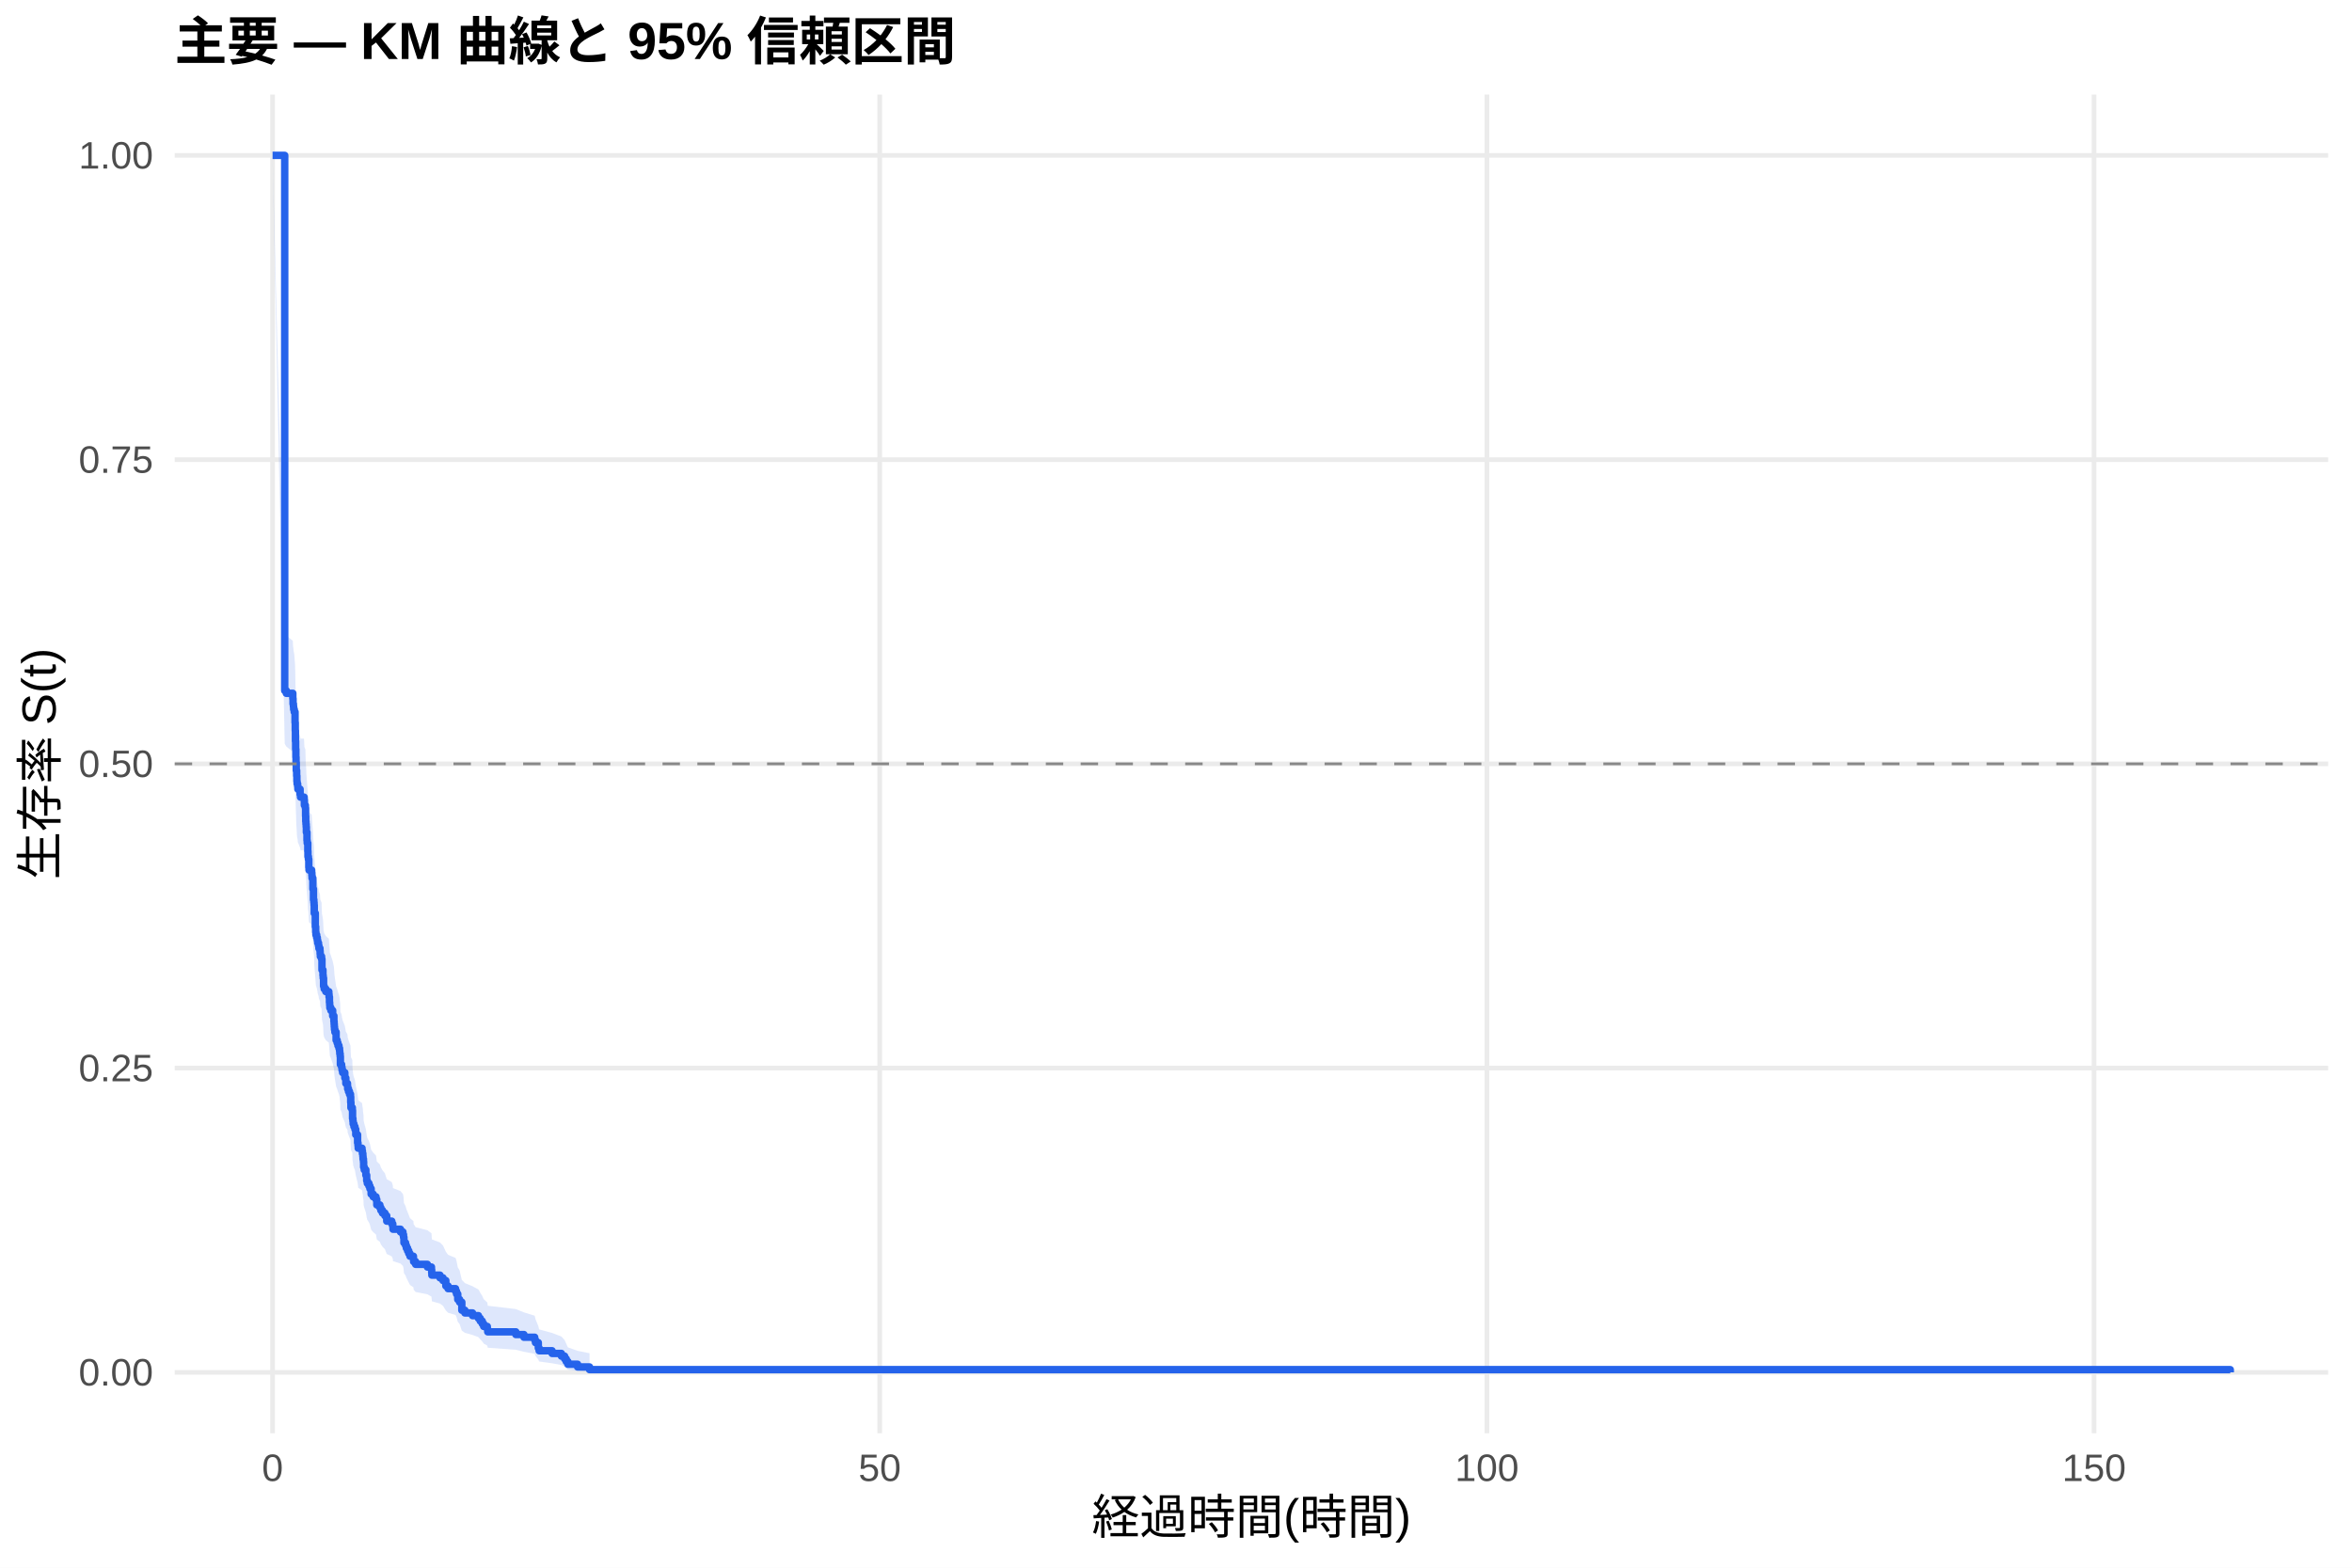
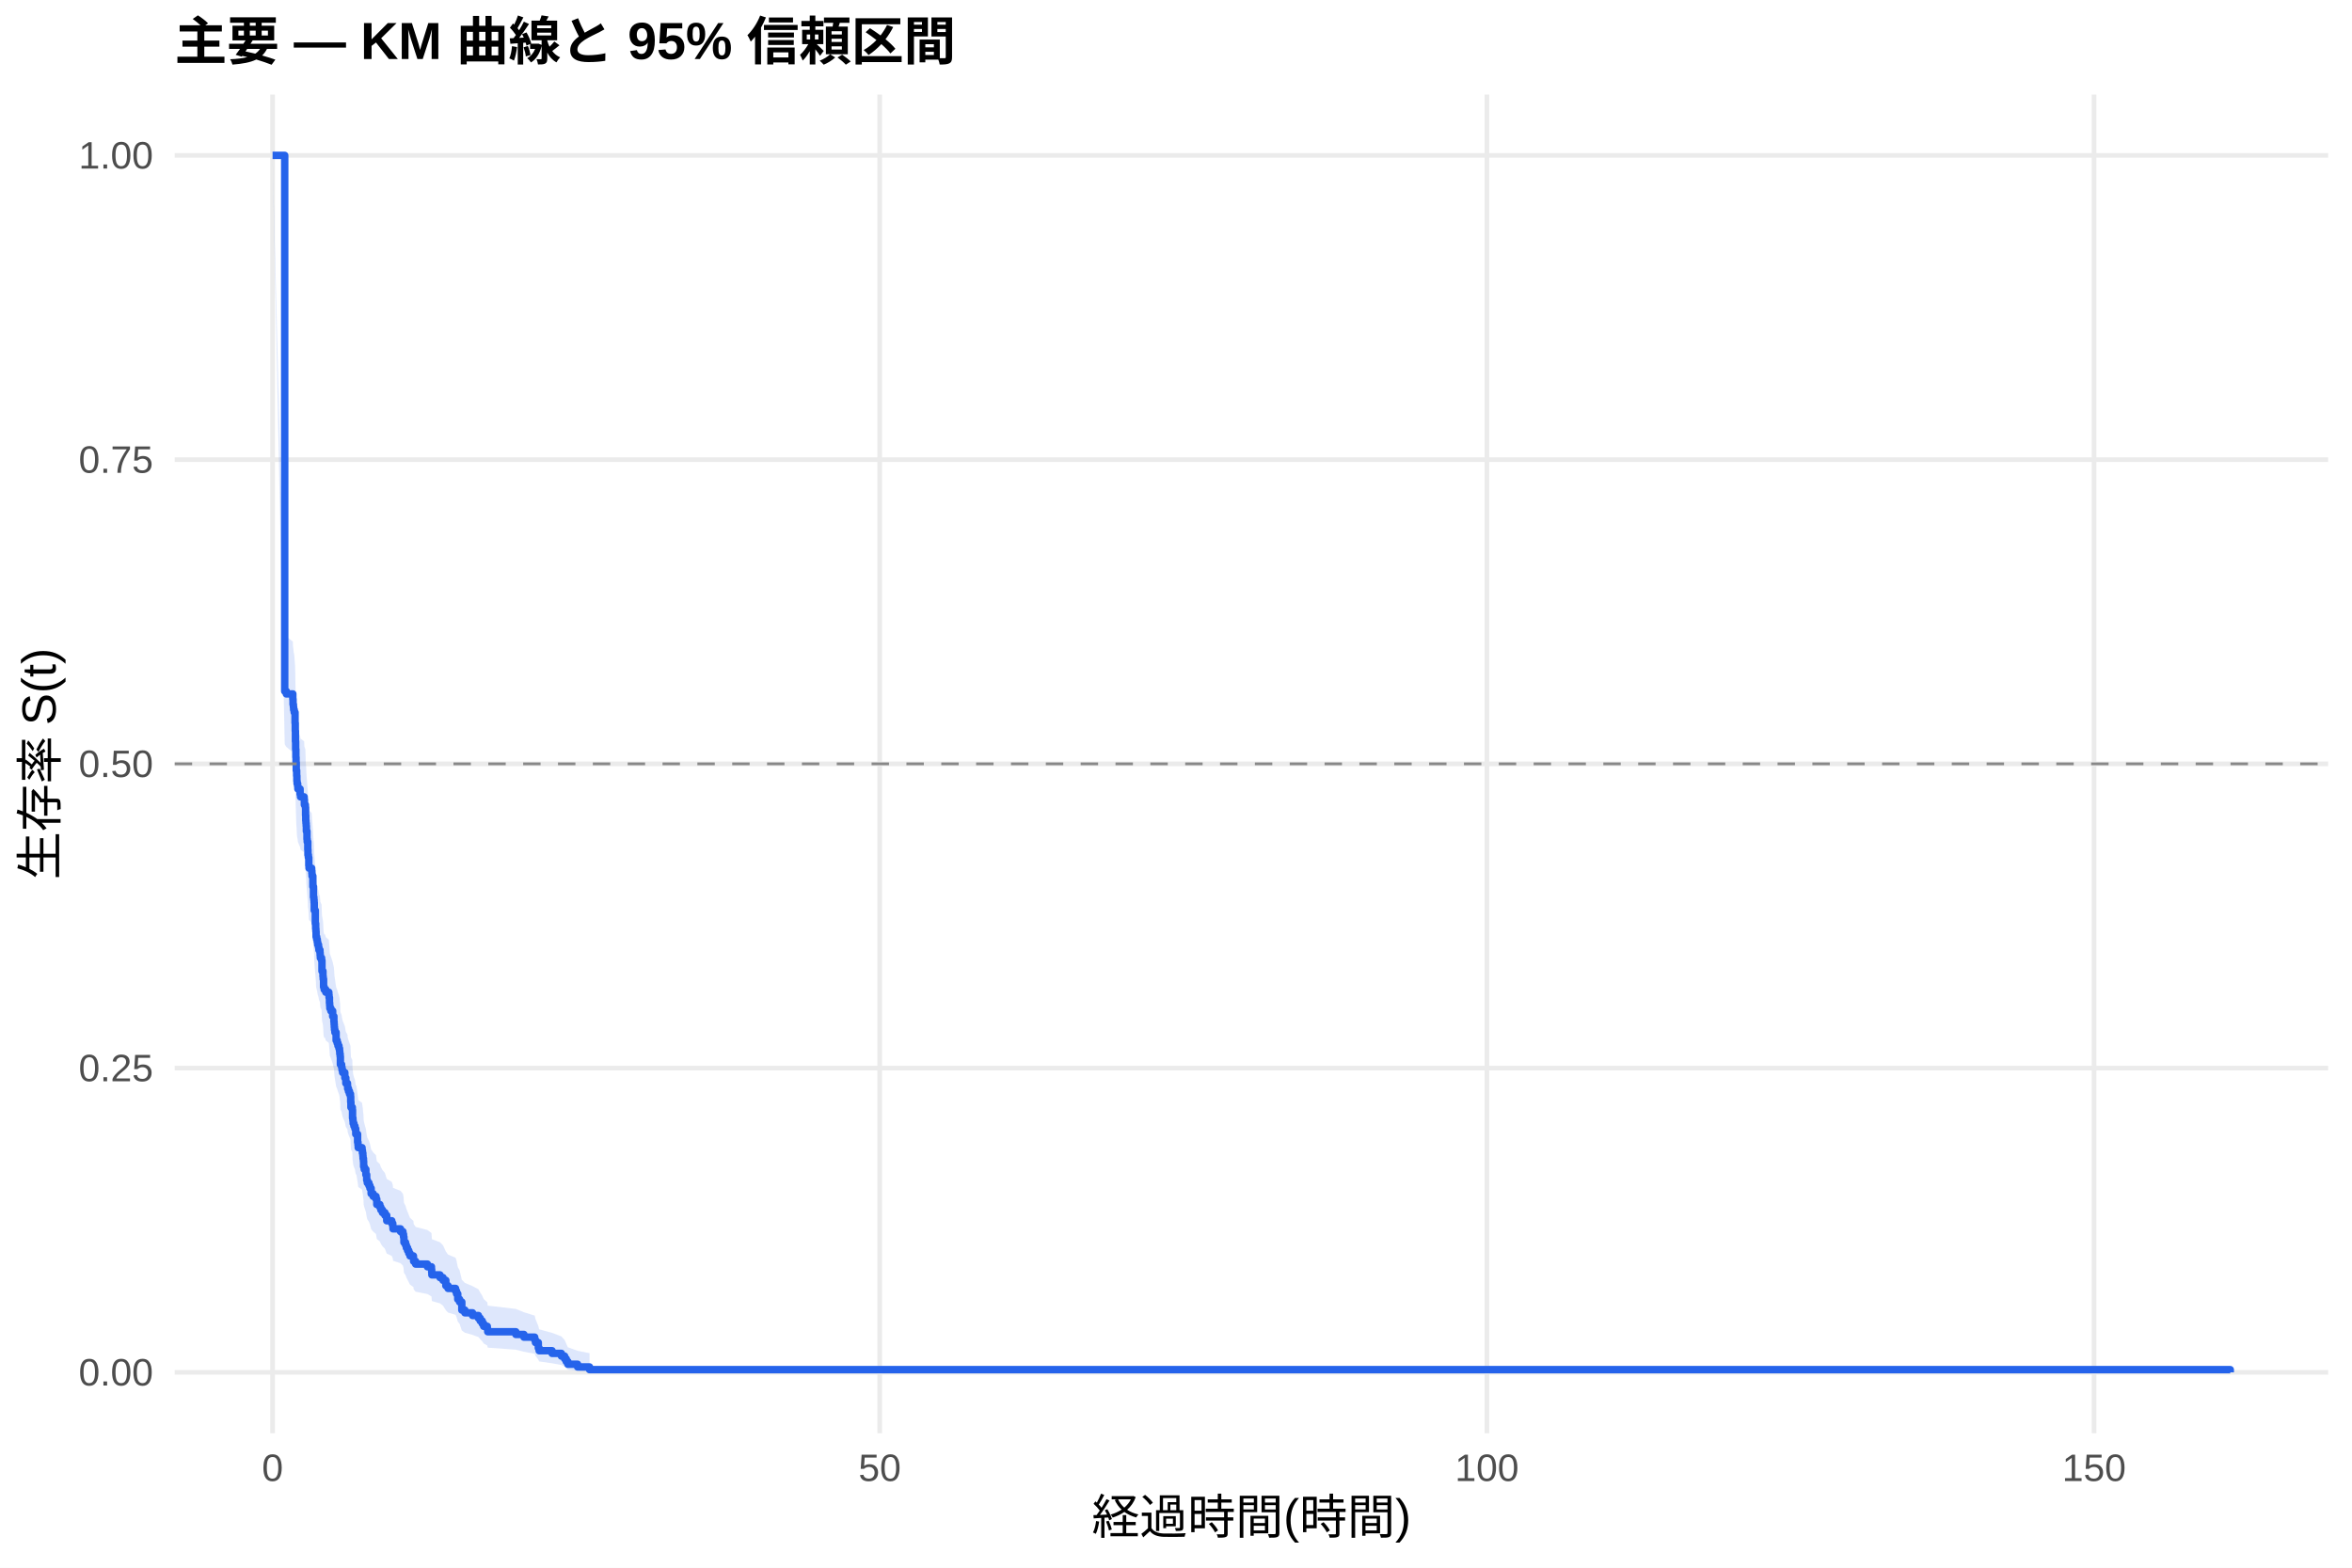
<svg xmlns="http://www.w3.org/2000/svg" width="540.00pt" height="360.00pt" viewBox="0 0 540.00 360.00">
  <g class="svglite">
    <defs>
      <style type="text/css">
    .svglite line, .svglite polyline, .svglite polygon, .svglite path, .svglite rect, .svglite circle {
      fill: none;
      stroke: #000000;
      stroke-linecap: round;
      stroke-linejoin: round;
      stroke-miterlimit: 10.00;
    }
    .svglite text {
      white-space: pre;
    }
    .svglite g.glyphgroup path {
      fill: inherit;
      stroke: none;
    }
  </style>
    </defs>
    <rect width="100%" height="100%" style="stroke: none; fill: #FFFFFF;" />
    <defs>
      <clipPath id="cpMC4wMHw1NDAuMDB8MC4wMHwzNjAuMDA=">
        <rect x="0.00" y="0.00" width="540.00" height="360.00" />
      </clipPath>
    </defs>
    <g clip-path="url(#cpMC4wMHw1NDAuMDB8MC4wMHwzNjAuMDA=)">
      <rect x="0" y="0.00" width="540.00" height="360.00" style="stroke-width: 1.07; stroke: none; fill: #FFFFFF;" />
    </g>
    <defs>
      <clipPath id="cpNDAuMTF8NTM0LjUyfDIxLjcxfDMyOS4xMg==">
        <rect x="40.11" y="21.71" width="494.41" height="307.41" />
      </clipPath>
    </defs>
    <g clip-path="url(#cpNDAuMTF8NTM0LjUyfDIxLjcxfDMyOS4xMg==)">
      <polyline points="40.11,315.14 534.52,315.14 " style="stroke-width: 1.07; stroke: #EBEBEB; stroke-linecap: butt;" />
      <polyline points="40.11,245.28 534.52,245.28 " style="stroke-width: 1.07; stroke: #EBEBEB; stroke-linecap: butt;" />
      <polyline points="40.11,175.41 534.52,175.41 " style="stroke-width: 1.07; stroke: #EBEBEB; stroke-linecap: butt;" />
      <polyline points="40.11,105.55 534.52,105.55 " style="stroke-width: 1.07; stroke: #EBEBEB; stroke-linecap: butt;" />
      <polyline points="40.11,35.68 534.52,35.68 " style="stroke-width: 1.07; stroke: #EBEBEB; stroke-linecap: butt;" />
      <polyline points="62.58,329.12 62.58,21.71 " style="stroke-width: 1.07; stroke: #EBEBEB; stroke-linecap: butt;" />
      <polyline points="201.98,329.12 201.98,21.71 " style="stroke-width: 1.07; stroke: #EBEBEB; stroke-linecap: butt;" />
      <polyline points="341.38,329.12 341.38,21.71 " style="stroke-width: 1.07; stroke: #EBEBEB; stroke-linecap: butt;" />
      <polyline points="480.78,329.12 480.78,21.71 " style="stroke-width: 1.07; stroke: #EBEBEB; stroke-linecap: butt;" />
-       <polygon points="62.58,35.68 65.37,145.35 65.74,145.95 67.23,147.15 67.28,148.36 67.37,148.96 67.42,149.57 67.55,150.17 67.74,152.59 67.79,154.40 67.83,156.83 67.88,158.65 67.93,160.47 67.97,161.69 68.02,163.52 68.11,164.74 68.16,165.96 68.21,166.57 68.34,167.18 68.39,167.79 68.90,169.01 69.00,169.62 69.79,169.62 69.83,170.24 69.88,171.48 70.11,172.10 70.16,173.97 70.20,175.21 70.25,175.83 70.30,176.46 70.34,177.70 70.48,179.57 70.53,180.19 70.67,182.07 70.71,183.32 70.81,183.94 70.90,185.82 70.95,186.45 71.55,187.07 71.60,187.70 71.64,188.33 71.83,190.84 71.97,193.36 72.06,193.99 72.11,194.62 72.15,196.51 72.39,199.67 72.48,200.93 72.53,201.57 72.71,202.20 72.85,202.83 72.94,203.47 73.13,204.10 73.22,204.74 73.46,205.37 73.50,206.01 73.55,206.64 73.83,207.28 73.92,209.83 74.15,211.10 74.20,211.74 74.29,213.65 74.43,214.29 74.80,214.93 75.50,215.57 75.55,216.21 75.64,217.49 75.69,218.14 75.73,218.78 75.97,219.42 76.38,220.70 76.66,221.99 76.71,222.63 76.75,223.28 76.80,223.92 76.89,224.57 77.17,226.50 77.41,227.15 77.59,227.79 77.82,228.44 77.96,229.09 78.01,229.73 78.10,230.38 78.15,232.33 78.43,232.98 78.52,233.63 78.66,234.28 79.17,235.58 79.40,236.88 79.78,237.53 79.82,238.19 80.01,238.84 80.24,239.49 80.47,240.15 80.52,241.45 80.57,242.77 80.89,243.42 80.94,245.39 81.03,246.05 81.08,246.71 81.26,247.37 81.49,248.03 81.68,249.35 82.10,251.33 82.19,251.99 82.24,252.65 83.12,253.32 83.21,253.98 83.31,254.65 83.35,255.31 83.45,255.98 83.49,257.31 83.63,257.98 84.00,259.31 84.19,260.65 84.33,261.32 84.70,261.99 84.93,262.67 85.21,264.01 85.68,264.68 86.33,265.36 86.51,266.71 87.21,267.39 87.44,268.06 87.81,268.74 88.37,269.42 88.79,270.78 89.95,271.46 90.18,272.15 90.23,272.83 91.95,273.51 92.51,274.20 92.65,274.89 92.74,276.26 93.11,276.95 93.30,277.64 93.58,278.33 93.85,279.02 94.13,279.72 94.92,280.41 94.97,281.11 95.43,281.81 98.13,282.51 99.06,283.21 99.11,283.91 99.15,284.61 101.01,285.31 101.71,286.02 102.36,287.44 102.87,288.15 104.59,288.86 104.82,289.58 105.10,291.01 105.52,291.73 106.03,293.91 106.73,294.64 108.49,295.37 109.84,296.11 110.26,296.85 110.72,297.59 111.05,298.34 111.88,299.09 111.98,299.85 118.43,300.61 120.29,301.37 122.76,302.14 122.94,302.92 123.59,304.49 123.78,305.28 126.75,306.09 128.89,306.91 129.63,307.73 130.00,308.56 130.38,309.40 132.61,310.20 135.35,310.75 135.35,315.06 132.61,314.83 130.38,314.54 130.00,314.21 129.63,313.85 128.89,313.46 126.75,313.06 123.78,312.65 123.59,312.22 122.94,311.34 122.76,310.88 120.29,310.42 118.43,309.96 111.98,309.49 111.88,309.01 111.05,308.53 110.72,308.04 110.26,307.55 109.84,307.06 108.49,306.56 106.73,306.06 106.03,305.56 105.52,304.04 105.10,303.53 104.82,302.49 104.59,301.97 102.87,301.45 102.36,300.93 101.71,299.88 101.01,299.35 99.15,298.82 99.11,298.29 99.06,297.76 98.13,297.22 95.43,296.69 94.97,296.15 94.92,295.61 94.13,295.07 93.85,294.53 93.58,293.99 93.30,293.44 93.11,292.90 92.74,292.36 92.65,291.26 92.51,290.71 91.95,290.16 90.23,289.61 90.18,289.06 89.95,288.51 88.79,287.96 88.37,286.85 87.81,286.29 87.44,285.74 87.21,285.18 86.51,284.62 86.33,283.50 85.68,282.94 85.21,282.38 84.93,281.26 84.70,280.70 84.33,280.13 84.19,279.57 84.00,278.44 83.63,277.30 83.49,276.74 83.45,275.60 83.35,275.03 83.31,274.46 83.21,273.89 83.12,273.32 82.24,272.75 82.19,272.18 82.10,271.60 81.68,269.88 81.49,268.73 81.26,268.16 81.08,267.58 81.03,267.00 80.94,266.43 80.89,264.69 80.57,264.11 80.52,262.96 80.47,261.80 80.24,261.21 80.01,260.63 79.82,260.05 79.78,259.47 79.40,258.89 79.17,257.72 78.66,256.55 78.52,255.97 78.43,255.38 78.15,254.80 78.10,253.04 78.01,252.45 77.96,251.86 77.82,251.27 77.59,250.69 77.41,250.10 77.17,249.51 76.89,247.74 76.80,247.15 76.75,246.56 76.71,245.97 76.66,245.38 76.38,244.19 75.97,243.01 75.73,242.41 75.69,241.82 75.64,241.23 75.55,240.04 75.50,239.44 74.80,238.85 74.43,238.25 74.29,237.66 74.20,235.87 74.15,235.27 73.92,234.08 73.83,231.68 73.55,231.09 73.50,230.49 73.46,229.89 73.22,229.29 73.13,228.69 72.94,228.09 72.85,227.49 72.71,226.88 72.53,226.28 72.48,225.68 72.39,224.48 72.15,221.46 72.11,219.65 72.06,219.04 71.97,218.44 71.83,216.02 71.64,213.59 71.60,212.98 71.55,212.37 70.95,211.77 70.90,211.16 70.81,209.33 70.71,208.72 70.67,207.50 70.53,205.67 70.48,205.06 70.34,203.22 70.30,202.00 70.25,201.39 70.20,200.78 70.16,199.55 70.11,197.71 69.88,197.09 69.83,195.86 69.79,195.25 69.00,195.25 68.90,194.64 68.39,193.43 68.34,192.82 68.21,192.21 68.16,191.61 68.11,190.39 68.02,189.18 67.97,187.35 67.93,186.13 67.88,184.30 67.83,182.47 67.79,180.02 67.74,178.18 67.55,175.73 67.42,175.12 67.37,174.50 67.28,173.89 67.23,172.66 65.74,171.43 65.37,170.81 62.58,35.68 " style="stroke-width: 0.00; stroke: none; stroke-linecap: butt; fill: #2563EB; fill-opacity: 0.15;" />
-       <polyline points="62.58,35.68 65.37,145.35 65.74,145.95 67.23,147.15 67.28,148.36 67.37,148.96 67.42,149.57 67.55,150.17 67.74,152.59 67.79,154.40 67.83,156.83 67.88,158.65 67.93,160.47 67.97,161.69 68.02,163.52 68.11,164.74 68.16,165.96 68.21,166.57 68.34,167.18 68.39,167.79 68.90,169.01 69.00,169.62 69.79,169.62 69.83,170.24 69.88,171.48 70.11,172.10 70.16,173.97 70.20,175.21 70.25,175.83 70.30,176.46 70.34,177.70 70.48,179.57 70.53,180.19 70.67,182.07 70.71,183.32 70.81,183.94 70.90,185.82 70.95,186.45 71.55,187.07 71.60,187.70 71.64,188.33 71.83,190.84 71.97,193.36 72.06,193.99 72.11,194.62 72.15,196.51 72.39,199.67 72.48,200.93 72.53,201.57 72.71,202.20 72.85,202.83 72.94,203.47 73.13,204.10 73.22,204.74 73.46,205.37 73.50,206.01 73.55,206.64 73.83,207.28 73.92,209.83 74.15,211.10 74.20,211.74 74.29,213.65 74.43,214.29 74.80,214.93 75.50,215.57 75.55,216.21 75.64,217.49 75.69,218.14 75.73,218.78 75.97,219.42 76.38,220.70 76.66,221.99 76.71,222.63 76.75,223.28 76.80,223.92 76.89,224.57 77.17,226.50 77.41,227.15 77.59,227.79 77.82,228.44 77.96,229.09 78.01,229.73 78.10,230.38 78.15,232.33 78.43,232.98 78.52,233.63 78.66,234.28 79.17,235.58 79.40,236.88 79.78,237.53 79.82,238.19 80.01,238.84 80.24,239.49 80.47,240.15 80.52,241.45 80.57,242.77 80.89,243.42 80.94,245.39 81.03,246.05 81.08,246.71 81.26,247.37 81.49,248.03 81.68,249.35 82.10,251.33 82.19,251.99 82.24,252.65 83.12,253.32 83.21,253.98 83.31,254.65 83.35,255.31 83.45,255.98 83.49,257.31 83.63,257.98 84.00,259.31 84.19,260.65 84.33,261.32 84.70,261.99 84.93,262.67 85.21,264.01 85.68,264.68 86.33,265.36 86.51,266.71 87.21,267.39 87.44,268.06 87.81,268.74 88.37,269.42 88.79,270.78 89.95,271.46 90.18,272.15 90.23,272.83 91.95,273.51 92.51,274.20 92.65,274.89 92.74,276.26 93.11,276.95 93.30,277.64 93.58,278.33 93.85,279.02 94.13,279.72 94.92,280.41 94.97,281.11 95.43,281.81 98.13,282.51 99.06,283.21 99.11,283.91 99.15,284.61 101.01,285.31 101.71,286.02 102.36,287.44 102.87,288.15 104.59,288.86 104.82,289.58 105.10,291.01 105.52,291.73 106.03,293.91 106.73,294.64 108.49,295.37 109.84,296.11 110.26,296.85 110.72,297.59 111.05,298.34 111.88,299.09 111.98,299.85 118.43,300.61 120.29,301.37 122.76,302.14 122.94,302.92 123.59,304.49 123.78,305.28 126.75,306.09 128.89,306.91 129.63,307.73 130.00,308.56 130.38,309.40 132.61,310.20 135.35,310.75 " style="stroke-width: 1.07; stroke: none; stroke-linecap: butt;" />
-       <polyline points="135.35,315.06 132.61,314.83 130.38,314.54 130.00,314.21 129.63,313.85 128.89,313.46 126.75,313.06 123.78,312.65 123.59,312.22 122.94,311.34 122.76,310.88 120.29,310.42 118.43,309.96 111.98,309.49 111.88,309.01 111.05,308.53 110.72,308.04 110.26,307.55 109.84,307.06 108.49,306.56 106.73,306.06 106.03,305.56 105.52,304.04 105.10,303.53 104.82,302.49 104.59,301.97 102.87,301.45 102.36,300.93 101.71,299.88 101.01,299.35 99.15,298.82 99.11,298.29 99.06,297.76 98.13,297.22 95.43,296.69 94.97,296.15 94.92,295.61 94.13,295.07 93.85,294.53 93.58,293.99 93.30,293.44 93.11,292.90 92.74,292.36 92.65,291.26 92.51,290.71 91.95,290.16 90.23,289.61 90.18,289.06 89.95,288.51 88.79,287.96 88.37,286.85 87.81,286.29 87.44,285.74 87.21,285.18 86.51,284.62 86.33,283.50 85.68,282.94 85.21,282.38 84.93,281.26 84.70,280.70 84.33,280.13 84.19,279.57 84.00,278.44 83.63,277.30 83.49,276.74 83.45,275.60 83.35,275.03 83.31,274.46 83.21,273.89 83.12,273.32 82.24,272.75 82.19,272.18 82.10,271.60 81.68,269.88 81.49,268.73 81.26,268.16 81.08,267.58 81.03,267.00 80.94,266.43 80.89,264.69 80.57,264.11 80.52,262.96 80.47,261.80 80.24,261.21 80.01,260.63 79.82,260.05 79.78,259.47 79.40,258.89 79.17,257.72 78.66,256.55 78.52,255.97 78.43,255.38 78.15,254.80 78.10,253.04 78.01,252.45 77.96,251.86 77.82,251.27 77.59,250.69 77.41,250.10 77.17,249.51 76.89,247.74 76.80,247.15 76.75,246.56 76.71,245.97 76.66,245.38 76.38,244.19 75.97,243.01 75.73,242.41 75.69,241.82 75.64,241.23 75.55,240.04 75.50,239.44 74.80,238.85 74.43,238.25 74.29,237.66 74.20,235.87 74.15,235.27 73.92,234.08 73.83,231.68 73.55,231.09 73.50,230.49 73.46,229.89 73.22,229.29 73.13,228.69 72.94,228.09 72.85,227.49 72.71,226.88 72.53,226.28 72.48,225.68 72.39,224.48 72.15,221.46 72.11,219.65 72.06,219.04 71.97,218.44 71.83,216.02 71.64,213.59 71.60,212.98 71.55,212.37 70.95,211.77 70.90,211.16 70.81,209.33 70.71,208.72 70.67,207.50 70.53,205.67 70.48,205.06 70.34,203.22 70.30,202.00 70.25,201.39 70.20,200.78 70.16,199.55 70.11,197.71 69.88,197.09 69.83,195.86 69.79,195.25 69.00,195.25 68.90,194.64 68.39,193.43 68.34,192.82 68.21,192.21 68.16,191.61 68.11,190.39 68.02,189.18 67.97,187.35 67.93,186.13 67.88,184.30 67.83,182.47 67.79,180.02 67.74,178.18 67.55,175.73 67.42,175.12 67.37,174.50 67.28,173.89 67.23,172.66 65.74,171.43 65.37,170.81 62.58,35.68 " style="stroke-width: 1.07; stroke: none; stroke-linecap: butt;" />
-       <polyline points="62.58,35.68 65.37,35.68 65.37,158.60 65.74,158.60 65.74,159.21 67.23,159.21 67.23,160.43 67.28,160.43 67.28,161.65 67.37,161.65 67.37,162.26 67.42,162.26 67.42,162.88 67.55,162.88 67.55,163.49 67.74,163.49 67.74,165.93 67.79,165.93 67.79,167.77 67.83,167.77 67.83,170.21 67.88,170.21 67.88,172.05 67.93,172.05 67.93,173.88 67.97,173.88 67.97,175.11 68.02,175.11 68.02,176.94 68.11,176.94 68.11,178.16 68.16,178.16 68.16,179.39 68.21,179.39 68.21,180.00 68.34,180.00 68.34,180.61 68.39,180.61 68.39,181.22 68.90,181.22 68.90,182.44 69.00,182.44 69.00,183.06 69.79,183.06 69.79,183.06 69.83,183.06 69.83,183.68 69.88,183.68 69.88,184.92 70.11,184.92 70.11,185.54 70.16,185.54 70.16,187.40 70.20,187.40 70.20,188.64 70.25,188.64 70.25,189.26 70.30,189.26 70.30,189.88 70.34,189.88 70.34,191.12 70.48,191.12 70.48,192.98 70.53,192.98 70.53,193.60 70.67,193.60 70.67,195.46 70.71,195.46 70.71,196.70 70.81,196.70 70.81,197.32 70.90,197.32 70.90,199.18 70.95,199.18 70.95,199.80 71.55,199.80 71.55,200.42 71.60,200.42 71.60,201.04 71.64,201.04 71.64,201.66 71.83,201.66 71.83,204.14 71.97,204.14 71.97,206.62 72.06,206.62 72.06,207.24 72.11,207.24 72.11,207.86 72.15,207.86 72.15,209.72 72.39,209.72 72.39,212.82 72.48,212.82 72.48,214.06 72.53,214.06 72.53,214.68 72.71,214.68 72.71,215.30 72.85,215.30 72.85,215.92 72.94,215.92 72.94,216.54 73.13,216.54 73.13,217.16 73.22,217.16 73.22,217.78 73.46,217.78 73.46,218.40 73.50,218.40 73.50,219.02 73.55,219.02 73.55,219.64 73.83,219.64 73.83,220.26 73.92,220.26 73.92,222.74 74.15,222.74 74.15,223.98 74.20,223.98 74.20,224.60 74.29,224.60 74.29,226.46 74.43,226.46 74.43,227.08 74.80,227.08 74.80,227.71 75.50,227.71 75.50,228.33 75.55,228.33 75.55,228.95 75.64,228.95 75.64,230.19 75.69,230.19 75.69,230.81 75.73,230.81 75.73,231.43 75.97,231.43 75.97,232.05 76.38,232.05 76.38,233.29 76.66,233.29 76.66,234.53 76.71,234.53 76.71,235.15 76.75,235.15 76.75,235.77 76.80,235.77 76.80,236.39 76.89,236.39 76.89,237.01 77.17,237.01 77.17,238.87 77.41,238.87 77.41,239.49 77.59,239.49 77.59,240.11 77.82,240.11 77.82,240.73 77.96,240.73 77.96,241.35 78.01,241.35 78.01,241.97 78.10,241.97 78.10,242.59 78.15,242.59 78.15,244.45 78.43,244.45 78.43,245.07 78.52,245.07 78.52,245.69 78.66,245.69 78.66,246.31 79.17,246.31 79.17,247.55 79.40,247.55 79.40,248.79 79.78,248.79 79.78,249.41 79.82,249.41 79.82,250.03 80.01,250.03 80.01,250.65 80.24,250.65 80.24,251.27 80.47,251.27 80.47,251.89 80.52,251.89 80.52,253.13 80.57,253.13 80.57,254.37 80.89,254.37 80.89,254.99 80.94,254.99 80.94,256.85 81.03,256.85 81.03,257.47 81.08,257.47 81.08,258.09 81.26,258.09 81.26,258.71 81.49,258.71 81.49,259.33 81.68,259.33 81.68,260.57 82.10,260.57 82.10,262.43 82.19,262.43 82.19,263.05 82.24,263.05 82.24,263.67 83.12,263.67 83.12,264.29 83.21,264.29 83.21,264.91 83.31,264.91 83.31,265.53 83.35,265.53 83.35,266.15 83.45,266.15 83.45,266.77 83.49,266.77 83.49,268.01 83.63,268.01 83.63,268.63 84.00,268.63 84.00,269.87 84.19,269.87 84.19,271.11 84.33,271.11 84.33,271.73 84.70,271.73 84.70,272.35 84.93,272.35 84.93,272.97 85.21,272.97 85.21,274.21 85.68,274.21 85.68,274.83 86.33,274.83 86.33,275.45 86.51,275.45 86.51,276.69 87.21,276.69 87.21,277.32 87.44,277.32 87.44,277.94 87.81,277.94 87.81,278.56 88.37,278.56 88.37,279.18 88.79,279.18 88.79,280.42 89.95,280.42 89.95,281.04 90.18,281.04 90.18,281.66 90.23,281.66 90.23,282.28 91.95,282.28 91.95,282.90 92.51,282.90 92.51,283.52 92.65,283.52 92.65,284.14 92.74,284.14 92.74,285.38 93.11,285.38 93.11,286.00 93.30,286.00 93.30,286.62 93.58,286.62 93.58,287.24 93.85,287.24 93.85,287.86 94.13,287.86 94.13,288.48 94.92,288.48 94.92,289.10 94.97,289.10 94.97,289.72 95.43,289.72 95.43,290.34 98.13,290.34 98.13,290.96 99.06,290.96 99.06,291.58 99.11,291.58 99.11,292.20 99.15,292.20 99.15,292.82 101.01,292.82 101.01,293.44 101.71,293.44 101.71,294.06 102.36,294.06 102.36,295.30 102.87,295.30 102.87,295.92 104.59,295.92 104.59,296.54 104.82,296.54 104.82,297.16 105.10,297.16 105.10,298.40 105.52,298.40 105.52,299.02 106.03,299.02 106.03,300.88 106.73,300.88 106.73,301.50 108.49,301.50 108.49,302.12 109.84,302.12 109.84,302.74 110.26,302.74 110.26,303.36 110.72,303.36 110.72,303.98 111.05,303.98 111.05,304.60 111.88,304.60 111.88,305.22 111.98,305.22 111.98,305.84 118.43,305.84 118.43,306.46 120.29,306.46 120.29,307.08 122.76,307.08 122.76,307.70 122.94,307.70 122.94,308.32 123.59,308.32 123.59,309.56 123.78,309.56 123.78,310.18 126.75,310.18 126.75,310.80 128.89,310.80 128.89,311.42 129.63,311.42 129.63,312.04 130.00,312.04 130.00,312.66 130.38,312.66 130.38,313.28 132.61,313.28 132.61,313.90 135.35,313.90 135.35,314.52 512.05,314.52 512.05,315.14 " style="stroke-width: 1.71; stroke: #2563EB; stroke-linecap: butt;" />
+       <polygon points="62.58,35.68 65.37,145.55 65.74,146.15 67.23,147.34 67.28,148.54 67.37,149.14 67.42,149.73 67.55,150.33 67.74,152.73 67.79,154.53 67.83,156.94 67.88,158.74 67.93,160.55 67.97,161.75 68.02,163.57 68.11,164.77 68.16,165.98 68.21,166.59 68.34,167.20 68.39,167.80 68.90,169.01 69.00,169.62 69.83,170.23 69.88,171.44 70.11,172.05 70.16,173.87 70.20,175.09 70.25,175.70 70.30,176.31 70.34,177.52 70.48,179.35 70.53,179.96 70.67,181.80 70.71,183.02 70.81,183.63 70.90,185.47 70.95,186.08 71.55,186.70 71.60,187.31 71.64,187.92 71.83,190.38 71.97,192.84 72.06,193.46 72.11,194.07 72.15,195.93 72.39,199.01 72.48,200.25 72.53,200.87 72.57,202.11 72.71,202.73 72.85,203.35 72.94,203.97 73.13,204.59 73.22,205.21 73.46,205.83 73.50,206.46 73.55,207.08 73.83,207.70 73.92,210.19 74.15,211.44 74.20,212.06 74.29,213.94 74.43,214.56 74.62,214.56 74.80,215.20 75.50,215.83 75.55,216.46 75.64,217.73 75.69,218.37 75.73,219.00 75.97,219.64 76.38,220.91 76.66,222.18 76.71,222.82 76.75,223.46 76.80,224.10 76.89,224.74 77.17,226.65 77.41,227.29 77.59,227.93 77.82,228.57 77.96,229.21 78.01,229.86 78.10,230.50 78.15,232.42 78.43,233.07 78.52,233.71 78.66,234.35 79.17,235.64 79.40,236.93 79.78,237.58 79.82,238.23 80.01,238.87 80.24,239.52 80.47,240.17 80.52,241.46 80.57,242.76 80.89,243.41 80.94,245.36 81.03,246.01 81.08,246.66 81.26,247.32 81.49,247.97 81.68,249.28 81.82,249.28 82.10,251.26 82.19,251.92 82.24,252.59 83.12,253.25 83.21,253.91 83.31,254.58 83.35,255.24 83.45,255.91 83.49,257.24 83.63,257.91 84.00,259.25 84.19,260.59 84.33,261.26 84.70,261.93 84.93,262.60 85.21,263.95 85.68,264.62 86.33,265.29 86.51,266.65 87.21,267.32 87.44,268.00 87.81,268.68 88.37,269.36 88.79,270.72 89.95,271.40 90.18,272.09 90.23,272.77 91.95,273.45 92.51,274.14 92.65,274.83 92.74,276.20 93.11,276.89 93.30,277.58 93.58,278.28 93.85,278.97 94.13,279.66 94.92,280.36 94.97,281.06 95.43,281.75 98.13,282.45 99.06,283.15 99.11,283.86 99.15,284.56 101.01,285.26 101.71,285.97 102.36,287.39 102.87,288.10 104.59,288.82 104.82,289.53 105.10,290.97 105.52,291.69 106.03,293.87 106.73,294.60 108.49,295.34 109.84,296.07 110.26,296.82 110.72,297.56 111.05,298.31 111.88,299.06 111.98,299.82 118.43,300.58 120.29,301.34 122.76,302.11 122.94,302.89 123.59,304.47 123.78,305.26 126.75,306.07 128.89,306.89 129.63,307.71 130.00,308.55 130.38,309.38 132.61,310.19 135.35,310.74 135.35,315.05 132.61,314.83 130.38,314.54 130.00,314.20 129.63,313.84 128.89,313.46 126.75,313.06 123.78,312.64 123.59,312.21 122.94,311.33 122.76,310.87 120.29,310.41 118.43,309.94 111.98,309.47 111.88,308.99 111.05,308.51 110.72,308.02 110.26,307.53 109.84,307.04 108.49,306.54 106.73,306.04 106.03,305.53 105.52,304.00 105.10,303.49 104.82,302.45 104.59,301.93 102.87,301.41 102.36,300.88 101.71,299.83 101.01,299.30 99.15,298.77 99.11,298.23 99.06,297.70 98.13,297.16 95.43,296.62 94.97,296.08 94.92,295.54 94.13,295.00 93.85,294.46 93.58,293.91 93.30,293.37 93.11,292.82 92.74,292.28 92.65,291.18 92.51,290.63 91.95,290.08 90.23,289.52 90.18,288.97 89.95,288.41 88.79,287.86 88.37,286.75 87.81,286.19 87.44,285.63 87.21,285.07 86.51,284.51 86.33,283.39 85.68,282.82 85.21,282.26 84.93,281.13 84.70,280.57 84.33,280.00 84.19,279.43 84.00,278.30 83.63,277.16 83.49,276.59 83.45,275.45 83.35,274.88 83.31,274.30 83.21,273.73 83.12,273.16 82.24,272.58 82.19,272.01 82.10,271.43 81.82,269.70 81.68,269.70 81.49,268.56 81.26,267.99 81.08,267.42 81.03,266.85 80.94,266.28 80.89,264.56 80.57,263.98 80.52,262.83 80.47,261.68 80.24,261.10 80.01,260.53 79.82,259.95 79.78,259.37 79.40,258.79 79.17,257.64 78.66,256.48 78.52,255.90 78.43,255.32 78.15,254.73 78.10,252.99 78.01,252.41 77.96,251.82 77.82,251.24 77.59,250.66 77.41,250.07 77.17,249.49 76.89,247.73 76.80,247.15 76.75,246.56 76.71,245.98 76.66,245.39 76.38,244.22 75.97,243.04 75.73,242.45 75.69,241.86 75.64,241.27 75.55,240.10 75.50,239.51 74.80,238.92 74.62,238.32 74.43,238.32 74.29,237.74 74.20,235.99 74.15,235.41 73.92,234.24 73.83,231.91 73.55,231.32 73.50,230.74 73.46,230.15 73.22,229.56 73.13,228.98 72.94,228.39 72.85,227.80 72.71,227.22 72.57,226.63 72.53,225.45 72.48,224.87 72.39,223.69 72.15,220.74 72.11,218.97 72.06,218.38 71.97,217.79 71.83,215.42 71.64,213.05 71.60,212.45 71.55,211.86 70.95,211.27 70.90,210.67 70.81,208.89 70.71,208.29 70.67,207.10 70.53,205.31 70.48,204.71 70.34,202.92 70.30,201.73 70.25,201.13 70.20,200.53 70.16,199.33 70.11,197.53 69.88,196.93 69.83,195.73 69.00,195.13 68.90,194.53 68.39,193.33 68.34,192.73 68.21,192.12 68.16,191.52 68.11,190.32 68.02,189.11 67.97,187.30 67.93,186.09 67.88,184.28 67.83,182.46 67.79,180.04 67.74,178.21 67.55,175.78 67.42,175.17 67.37,174.56 67.28,173.96 67.23,172.74 65.74,171.52 65.37,170.91 62.58,35.68 " style="stroke-width: 0.00; stroke: none; stroke-linecap: butt; fill: #2563EB; fill-opacity: 0.15;" />
+       <polyline points="62.58,35.68 65.37,145.55 65.74,146.15 67.23,147.34 67.28,148.54 67.37,149.14 67.42,149.73 67.55,150.33 67.74,152.73 67.79,154.53 67.83,156.94 67.88,158.74 67.93,160.55 67.97,161.75 68.02,163.57 68.11,164.77 68.16,165.98 68.21,166.59 68.34,167.20 68.39,167.80 68.90,169.01 69.00,169.62 69.83,170.23 69.88,171.44 70.11,172.05 70.16,173.87 70.20,175.09 70.25,175.70 70.30,176.31 70.34,177.52 70.48,179.35 70.53,179.96 70.67,181.80 70.71,183.02 70.81,183.63 70.90,185.47 70.95,186.08 71.55,186.70 71.60,187.31 71.64,187.92 71.83,190.38 71.97,192.84 72.06,193.46 72.11,194.07 72.15,195.93 72.39,199.01 72.48,200.25 72.53,200.87 72.57,202.11 72.71,202.73 72.85,203.35 72.94,203.97 73.13,204.59 73.22,205.21 73.46,205.83 73.50,206.46 73.55,207.08 73.83,207.70 73.92,210.19 74.15,211.44 74.20,212.06 74.29,213.94 74.43,214.56 74.62,214.56 74.80,215.20 75.50,215.83 75.55,216.46 75.64,217.73 75.69,218.37 75.73,219.00 75.97,219.64 76.38,220.91 76.66,222.18 76.71,222.82 76.75,223.46 76.80,224.10 76.89,224.74 77.17,226.65 77.41,227.29 77.59,227.93 77.82,228.57 77.96,229.21 78.01,229.86 78.10,230.50 78.15,232.42 78.43,233.07 78.52,233.71 78.66,234.35 79.17,235.64 79.40,236.93 79.78,237.58 79.82,238.23 80.01,238.87 80.24,239.52 80.47,240.17 80.52,241.46 80.57,242.76 80.89,243.41 80.94,245.36 81.03,246.01 81.08,246.66 81.26,247.32 81.49,247.97 81.68,249.28 81.82,249.28 82.10,251.26 82.19,251.92 82.24,252.59 83.12,253.25 83.21,253.91 83.31,254.58 83.35,255.24 83.45,255.91 83.49,257.24 83.63,257.91 84.00,259.25 84.19,260.59 84.33,261.26 84.70,261.93 84.93,262.60 85.21,263.95 85.68,264.62 86.33,265.29 86.51,266.65 87.21,267.32 87.44,268.00 87.81,268.68 88.37,269.36 88.79,270.72 89.95,271.40 90.18,272.09 90.23,272.77 91.95,273.45 92.51,274.14 92.65,274.83 92.74,276.20 93.11,276.89 93.30,277.58 93.58,278.28 93.85,278.97 94.13,279.66 94.92,280.36 94.97,281.06 95.43,281.75 98.13,282.45 99.06,283.15 99.11,283.86 99.15,284.56 101.01,285.26 101.71,285.97 102.36,287.39 102.87,288.10 104.59,288.82 104.82,289.53 105.10,290.97 105.52,291.69 106.03,293.87 106.73,294.60 108.49,295.34 109.84,296.07 110.26,296.82 110.72,297.56 111.05,298.31 111.88,299.06 111.98,299.82 118.43,300.58 120.29,301.34 122.76,302.11 122.94,302.89 123.59,304.47 123.78,305.26 126.75,306.07 128.89,306.89 129.63,307.71 130.00,308.55 130.38,309.38 132.61,310.19 135.35,310.74 " style="stroke-width: 1.07; stroke: none; stroke-linecap: butt;" />
+       <polyline points="135.35,315.05 132.61,314.83 130.38,314.54 130.00,314.20 129.63,313.84 128.89,313.46 126.75,313.06 123.78,312.64 123.59,312.21 122.94,311.33 122.76,310.87 120.29,310.41 118.43,309.94 111.98,309.47 111.88,308.99 111.05,308.51 110.72,308.02 110.26,307.53 109.84,307.04 108.49,306.54 106.73,306.04 106.03,305.53 105.52,304.00 105.10,303.49 104.82,302.45 104.59,301.93 102.87,301.41 102.36,300.88 101.71,299.83 101.01,299.30 99.15,298.77 99.11,298.23 99.06,297.70 98.13,297.16 95.43,296.62 94.97,296.08 94.92,295.54 94.13,295.00 93.85,294.46 93.58,293.91 93.30,293.37 93.11,292.82 92.74,292.28 92.65,291.18 92.51,290.63 91.95,290.08 90.23,289.52 90.18,288.97 89.95,288.41 88.79,287.86 88.37,286.75 87.81,286.19 87.44,285.63 87.21,285.07 86.51,284.51 86.33,283.39 85.68,282.82 85.21,282.26 84.93,281.13 84.70,280.57 84.33,280.00 84.19,279.43 84.00,278.30 83.63,277.16 83.49,276.59 83.45,275.45 83.35,274.88 83.31,274.30 83.21,273.73 83.12,273.16 82.24,272.58 82.19,272.01 82.10,271.43 81.82,269.70 81.68,269.70 81.49,268.56 81.26,267.99 81.08,267.42 81.03,266.85 80.94,266.28 80.89,264.56 80.57,263.98 80.52,262.83 80.47,261.68 80.24,261.10 80.01,260.53 79.82,259.95 79.78,259.37 79.40,258.79 79.17,257.64 78.66,256.48 78.52,255.90 78.43,255.32 78.15,254.73 78.10,252.99 78.01,252.41 77.96,251.82 77.82,251.24 77.59,250.66 77.41,250.07 77.17,249.49 76.89,247.73 76.80,247.15 76.75,246.56 76.71,245.98 76.66,245.39 76.38,244.22 75.97,243.04 75.73,242.45 75.69,241.86 75.64,241.27 75.55,240.10 75.50,239.51 74.80,238.92 74.62,238.32 74.43,238.32 74.29,237.74 74.20,235.99 74.15,235.41 73.92,234.24 73.83,231.91 73.55,231.32 73.50,230.74 73.46,230.15 73.22,229.56 73.13,228.98 72.94,228.39 72.85,227.80 72.71,227.22 72.57,226.63 72.53,225.45 72.48,224.87 72.39,223.69 72.15,220.74 72.11,218.97 72.06,218.38 71.97,217.79 71.83,215.42 71.64,213.05 71.60,212.45 71.55,211.86 70.95,211.27 70.90,210.67 70.81,208.89 70.71,208.29 70.67,207.10 70.53,205.31 70.48,204.71 70.34,202.92 70.30,201.73 70.25,201.13 70.20,200.53 70.16,199.33 70.11,197.53 69.88,196.93 69.83,195.73 69.00,195.13 68.90,194.53 68.39,193.33 68.34,192.73 68.21,192.12 68.16,191.52 68.11,190.32 68.02,189.11 67.97,187.30 67.93,186.09 67.88,184.28 67.83,182.46 67.79,180.04 67.74,178.21 67.55,175.78 67.42,175.17 67.37,174.56 67.28,173.96 67.23,172.74 65.74,171.52 65.37,170.91 62.58,35.68 " style="stroke-width: 1.07; stroke: none; stroke-linecap: butt;" />
+       <polyline points="62.58,35.68 65.37,35.68 65.37,158.74 65.74,158.74 65.74,159.35 67.23,159.35 67.23,160.56 67.28,160.56 67.28,161.77 67.37,161.77 67.37,162.38 67.42,162.38 67.42,162.98 67.55,162.98 67.55,163.59 67.74,163.59 67.74,166.02 67.79,166.02 67.79,167.83 67.83,167.83 67.83,170.26 67.88,170.26 67.88,172.08 67.93,172.08 67.93,173.90 67.97,173.90 67.97,175.11 68.02,175.11 68.02,176.93 68.11,176.93 68.11,178.14 68.16,178.14 68.16,179.35 68.21,179.35 68.21,179.96 68.34,179.96 68.34,180.56 68.39,180.56 68.39,181.17 68.90,181.17 68.90,182.38 69.00,182.38 69.00,182.99 69.83,182.99 69.83,183.60 69.88,183.60 69.88,184.81 70.11,184.81 70.11,185.41 70.16,185.41 70.16,187.23 70.20,187.23 70.20,188.45 70.25,188.45 70.25,189.05 70.30,189.05 70.30,189.66 70.34,189.66 70.34,190.87 70.48,190.87 70.48,192.69 70.53,192.69 70.53,193.30 70.67,193.30 70.67,195.11 70.71,195.11 70.71,196.33 70.81,196.33 70.81,196.93 70.90,196.93 70.90,198.75 70.95,198.75 70.95,199.36 71.55,199.36 71.55,199.96 71.60,199.96 71.60,200.57 71.64,200.57 71.64,201.18 71.83,201.18 71.83,203.60 71.97,203.60 71.97,206.03 72.06,206.03 72.06,206.63 72.11,206.63 72.11,207.24 72.15,207.24 72.15,209.06 72.39,209.06 72.39,212.09 72.48,212.09 72.48,213.30 72.53,213.30 72.53,213.91 72.57,213.91 72.57,215.12 72.71,215.12 72.71,215.72 72.85,215.72 72.85,216.33 72.94,216.33 72.94,216.94 73.13,216.94 73.13,217.54 73.22,217.54 73.22,218.15 73.46,218.15 73.46,218.76 73.50,218.76 73.50,219.36 73.55,219.36 73.55,219.97 73.83,219.97 73.83,220.57 73.92,220.57 73.92,223.00 74.15,223.00 74.15,224.21 74.20,224.21 74.20,224.82 74.29,224.82 74.29,226.64 74.43,226.64 74.43,227.24 74.62,227.24 74.62,227.24 74.80,227.24 74.80,227.86 75.50,227.86 75.50,228.47 75.55,228.47 75.55,229.09 75.64,229.09 75.64,230.32 75.69,230.32 75.69,230.93 75.73,230.93 75.73,231.55 75.97,231.55 75.97,232.16 76.38,232.16 76.38,233.39 76.66,233.39 76.66,234.62 76.71,234.62 76.71,235.23 76.75,235.23 76.75,235.85 76.80,235.85 76.80,236.46 76.89,236.46 76.89,237.08 77.17,237.08 77.17,238.92 77.41,238.92 77.41,239.54 77.59,239.54 77.59,240.15 77.82,240.15 77.82,240.77 77.96,240.77 77.96,241.38 78.01,241.38 78.01,242.00 78.10,242.00 78.10,242.61 78.15,242.61 78.15,244.45 78.43,244.45 78.43,245.07 78.52,245.07 78.52,245.68 78.66,245.68 78.66,246.30 79.17,246.30 79.17,247.53 79.40,247.53 79.40,248.76 79.78,248.76 79.78,249.37 79.82,249.37 79.82,249.99 80.01,249.99 80.01,250.60 80.24,250.60 80.24,251.22 80.47,251.22 80.47,251.83 80.52,251.83 80.52,253.06 80.57,253.06 80.57,254.29 80.89,254.29 80.89,254.90 80.94,254.90 80.94,256.75 81.03,256.75 81.03,257.36 81.08,257.36 81.08,257.98 81.26,257.98 81.26,258.59 81.49,258.59 81.49,259.21 81.68,259.21 81.68,260.44 81.82,260.44 81.82,260.44 82.10,260.44 82.10,262.30 82.19,262.30 82.19,262.92 82.24,262.92 82.24,263.54 83.12,263.54 83.12,264.17 83.21,264.17 83.21,264.79 83.31,264.79 83.31,265.41 83.35,265.41 83.35,266.03 83.45,266.03 83.45,266.65 83.49,266.65 83.49,267.90 83.63,267.90 83.63,268.52 84.00,268.52 84.00,269.76 84.19,269.76 84.19,271.00 84.33,271.00 84.33,271.63 84.70,271.63 84.70,272.25 84.93,272.25 84.93,272.87 85.21,272.87 85.21,274.11 85.68,274.11 85.68,274.73 86.33,274.73 86.33,275.36 86.51,275.36 86.51,276.60 87.21,276.60 87.21,277.22 87.44,277.22 87.44,277.84 87.81,277.84 87.81,278.46 88.37,278.46 88.37,279.09 88.79,279.09 88.79,280.33 89.95,280.33 89.95,280.95 90.18,280.95 90.18,281.57 90.23,281.57 90.23,282.19 91.95,282.19 91.95,282.82 92.51,282.82 92.51,283.44 92.65,283.44 92.65,284.06 92.74,284.06 92.74,285.30 93.11,285.30 93.11,285.92 93.30,285.92 93.30,286.55 93.58,286.55 93.58,287.17 93.85,287.17 93.85,287.79 94.13,287.79 94.13,288.41 94.92,288.41 94.92,289.03 94.97,289.03 94.97,289.65 95.43,289.65 95.43,290.28 98.13,290.28 98.13,290.90 99.06,290.90 99.06,291.52 99.11,291.52 99.11,292.14 99.15,292.14 99.15,292.76 101.01,292.76 101.01,293.38 101.71,293.38 101.71,294.01 102.36,294.01 102.36,295.25 102.87,295.25 102.87,295.87 104.59,295.87 104.59,296.49 104.82,296.49 104.82,297.11 105.10,297.11 105.10,298.36 105.52,298.36 105.52,298.98 106.03,298.98 106.03,300.84 106.73,300.84 106.73,301.47 108.49,301.47 108.49,302.09 109.84,302.09 109.84,302.71 110.26,302.71 110.26,303.33 110.72,303.33 110.72,303.95 111.05,303.95 111.05,304.57 111.88,304.57 111.88,305.20 111.98,305.20 111.98,305.82 118.43,305.82 118.43,306.44 120.29,306.44 120.29,307.06 122.76,307.06 122.76,307.68 122.94,307.68 122.94,308.30 123.59,308.30 123.59,309.55 123.78,309.55 123.78,310.17 126.75,310.17 126.75,310.79 128.89,310.79 128.89,311.41 129.63,311.41 129.63,312.03 130.00,312.03 130.00,312.66 130.38,312.66 130.38,313.28 132.61,313.28 132.61,313.90 135.35,313.90 135.35,314.52 512.05,314.52 512.05,315.14 " style="stroke-width: 1.71; stroke: #2563EB; stroke-linecap: butt;" />
      <line x1="40.11" y1="175.41" x2="534.52" y2="175.41" style="stroke-width: 0.64; stroke: #888888; stroke-dasharray: 4.00,4.00; stroke-linecap: butt;" />
    </g>
    <g clip-path="url(#cpMC4wMHw1NDAuMDB8MC4wMHwzNjAuMDA=)">
      <text x="35.18" y="318.17" text-anchor="end" style="font-size: 8.80px;fill: #4D4D4D; font-family: &quot;Liberation Sans&quot;;" textLength="17.11px" lengthAdjust="spacingAndGlyphs">0.00</text>
      <text x="35.18" y="248.30" text-anchor="end" style="font-size: 8.80px;fill: #4D4D4D; font-family: &quot;Liberation Sans&quot;;" textLength="17.11px" lengthAdjust="spacingAndGlyphs">0.25</text>
      <text x="35.18" y="178.44" text-anchor="end" style="font-size: 8.80px;fill: #4D4D4D; font-family: &quot;Liberation Sans&quot;;" textLength="17.11px" lengthAdjust="spacingAndGlyphs">0.50</text>
      <text x="35.18" y="108.57" text-anchor="end" style="font-size: 8.80px;fill: #4D4D4D; font-family: &quot;Liberation Sans&quot;;" textLength="17.11px" lengthAdjust="spacingAndGlyphs">0.75</text>
      <text x="35.18" y="38.71" text-anchor="end" style="font-size: 8.80px;fill: #4D4D4D; font-family: &quot;Liberation Sans&quot;;" textLength="17.11px" lengthAdjust="spacingAndGlyphs">1.00</text>
      <text x="62.58" y="340.10" text-anchor="middle" style="font-size: 8.80px;fill: #4D4D4D; font-family: &quot;Liberation Sans&quot;;" textLength="4.89px" lengthAdjust="spacingAndGlyphs">0</text>
      <text x="201.98" y="340.10" text-anchor="middle" style="font-size: 8.80px;fill: #4D4D4D; font-family: &quot;Liberation Sans&quot;;" textLength="9.78px" lengthAdjust="spacingAndGlyphs">50</text>
      <text x="341.38" y="340.10" text-anchor="middle" style="font-size: 8.80px;fill: #4D4D4D; font-family: &quot;Liberation Sans&quot;;" textLength="14.67px" lengthAdjust="spacingAndGlyphs">100</text>
      <text x="480.78" y="340.10" text-anchor="middle" style="font-size: 8.80px;fill: #4D4D4D; font-family: &quot;Liberation Sans&quot;;" textLength="14.67px" lengthAdjust="spacingAndGlyphs">150</text>
      <text x="287.32" y="352.24" text-anchor="middle" style="font-size: 11.00px; font-family: &quot;Liberation Sans&quot;;" textLength="73.31px" lengthAdjust="spacingAndGlyphs">経過時間(時間)</text>
      <text transform="translate(13.05,175.41) rotate(-90)" text-anchor="middle" style="font-size: 11.00px; font-family: &quot;Liberation Sans&quot;;" textLength="53.78px" lengthAdjust="spacingAndGlyphs">生存率 S(t)</text>
      <text x="40.11" y="13.74" style="font-size: 12.00px; font-weight: bold; font-family: &quot;Liberation Sans&quot;;" textLength="179.33px" lengthAdjust="spacingAndGlyphs">主要 — KM 曲線と 95% 信頼区間</text>
    </g>
  </g>
</svg>
